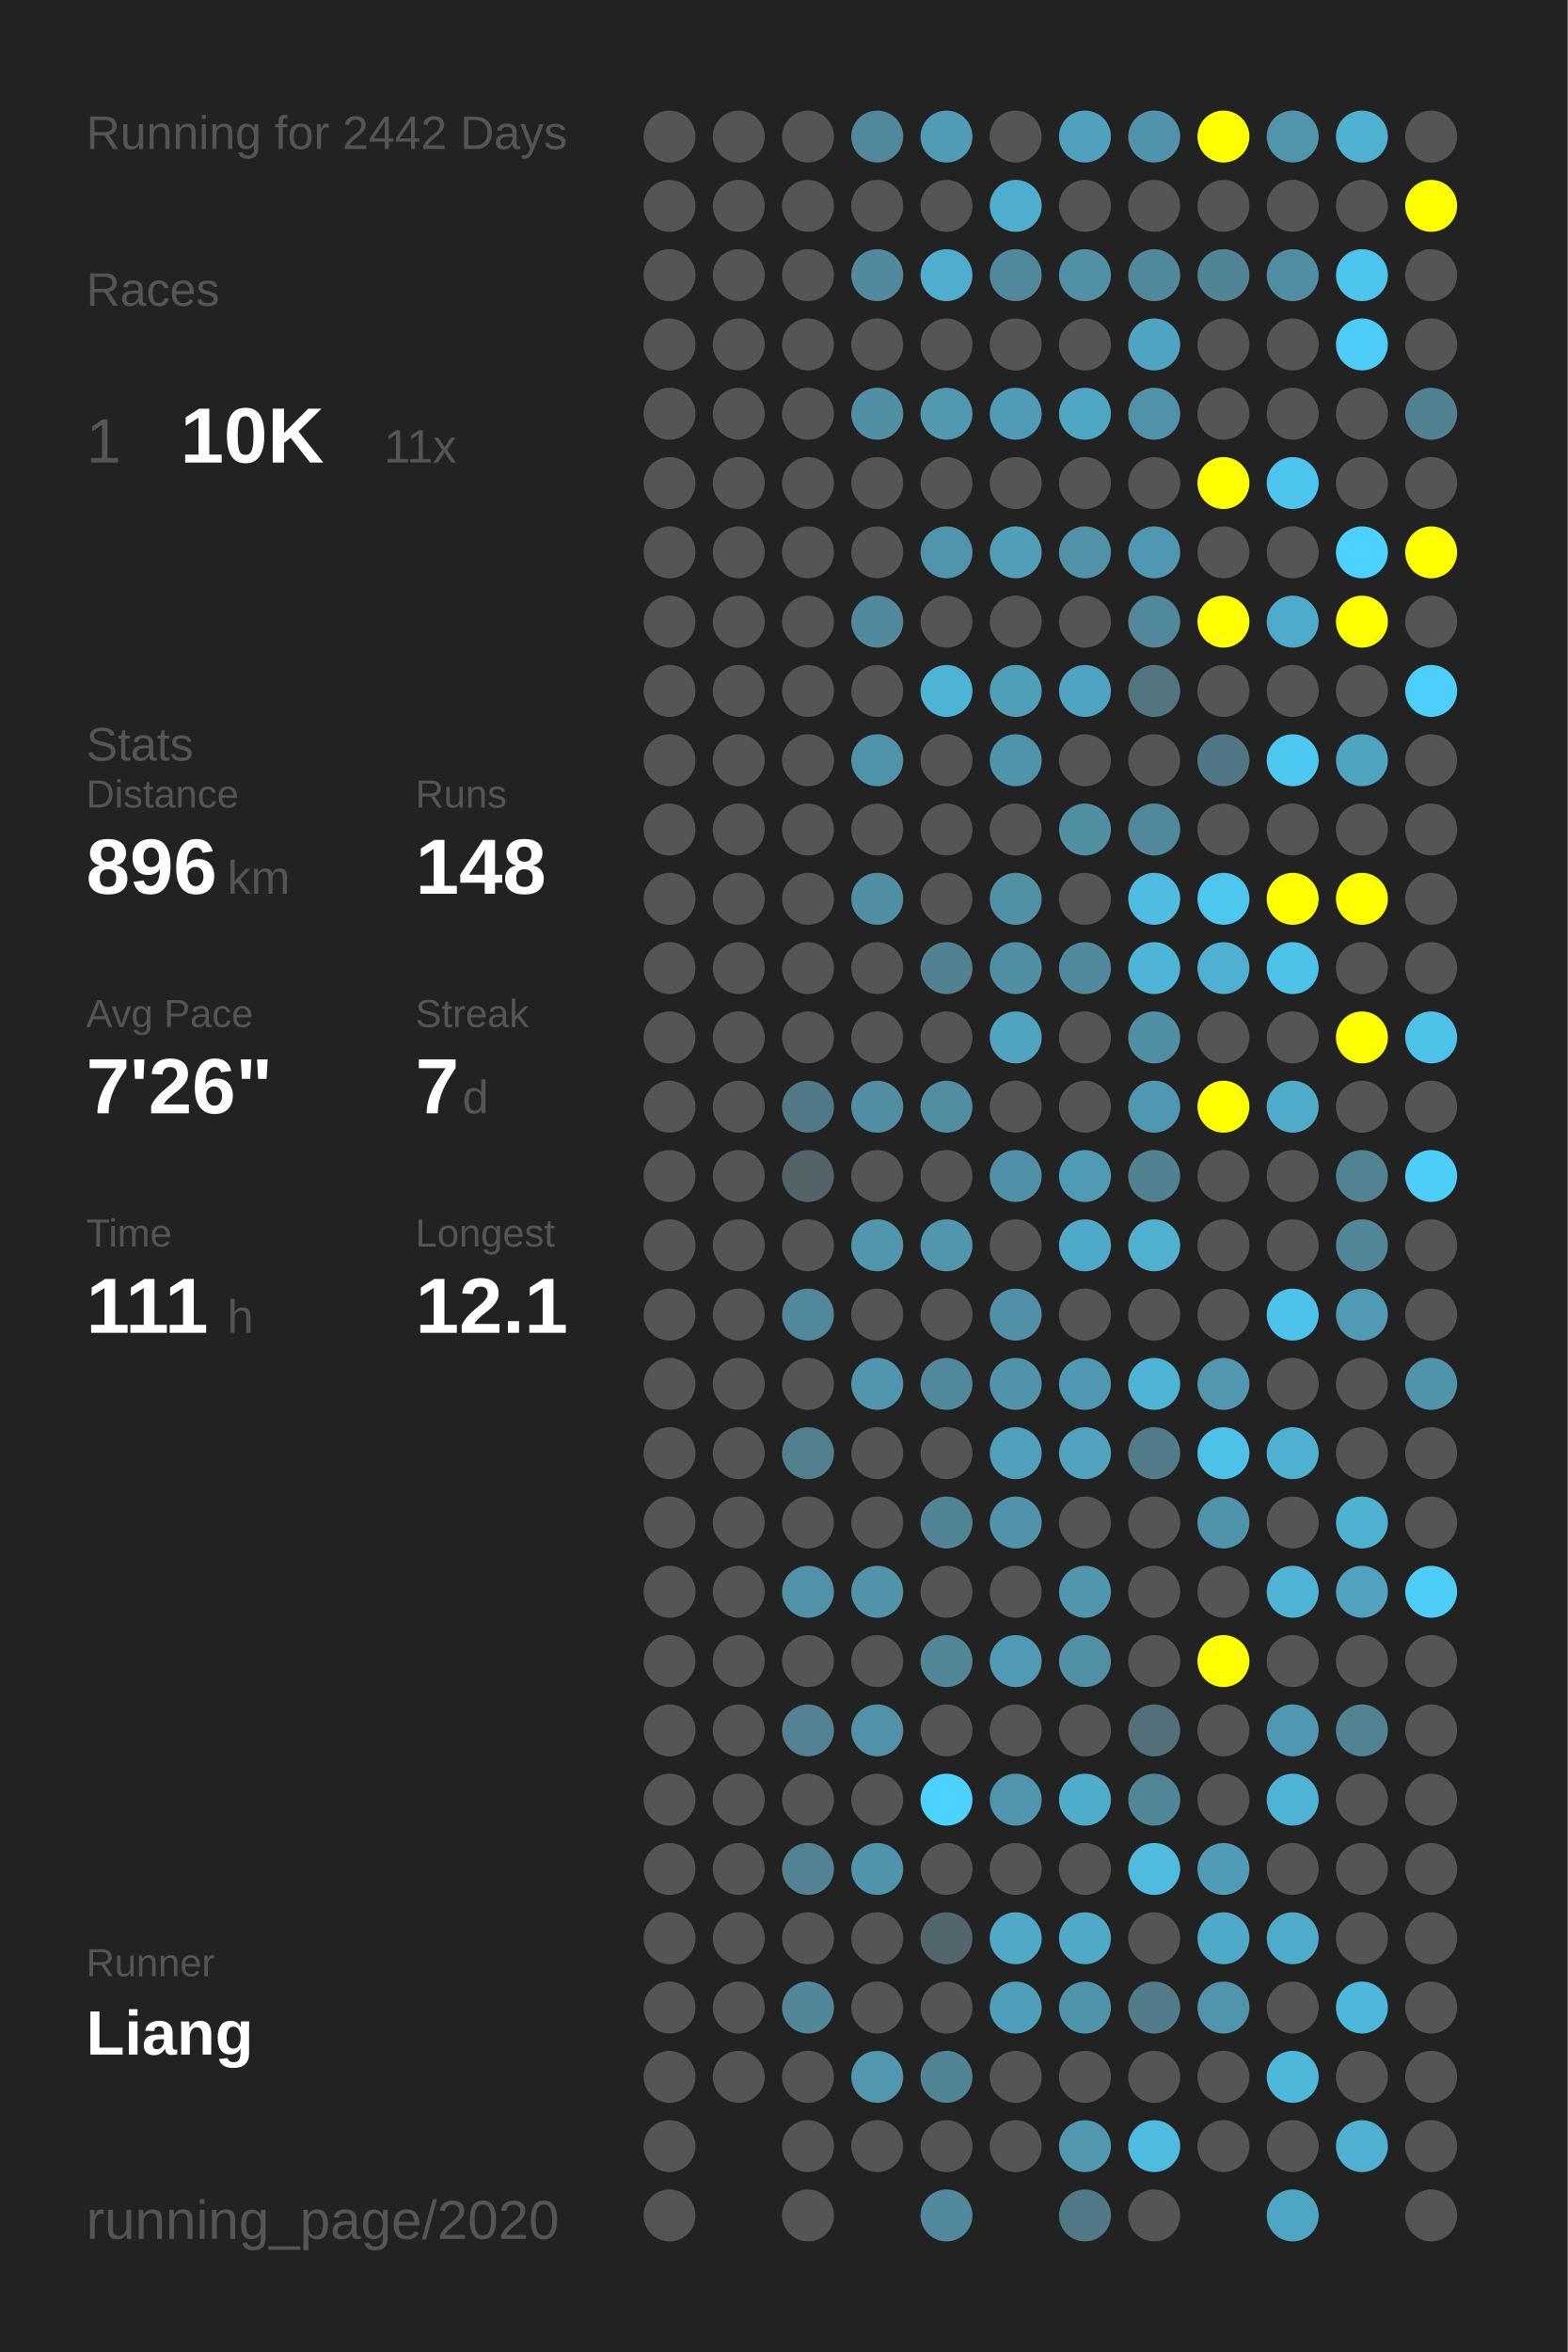
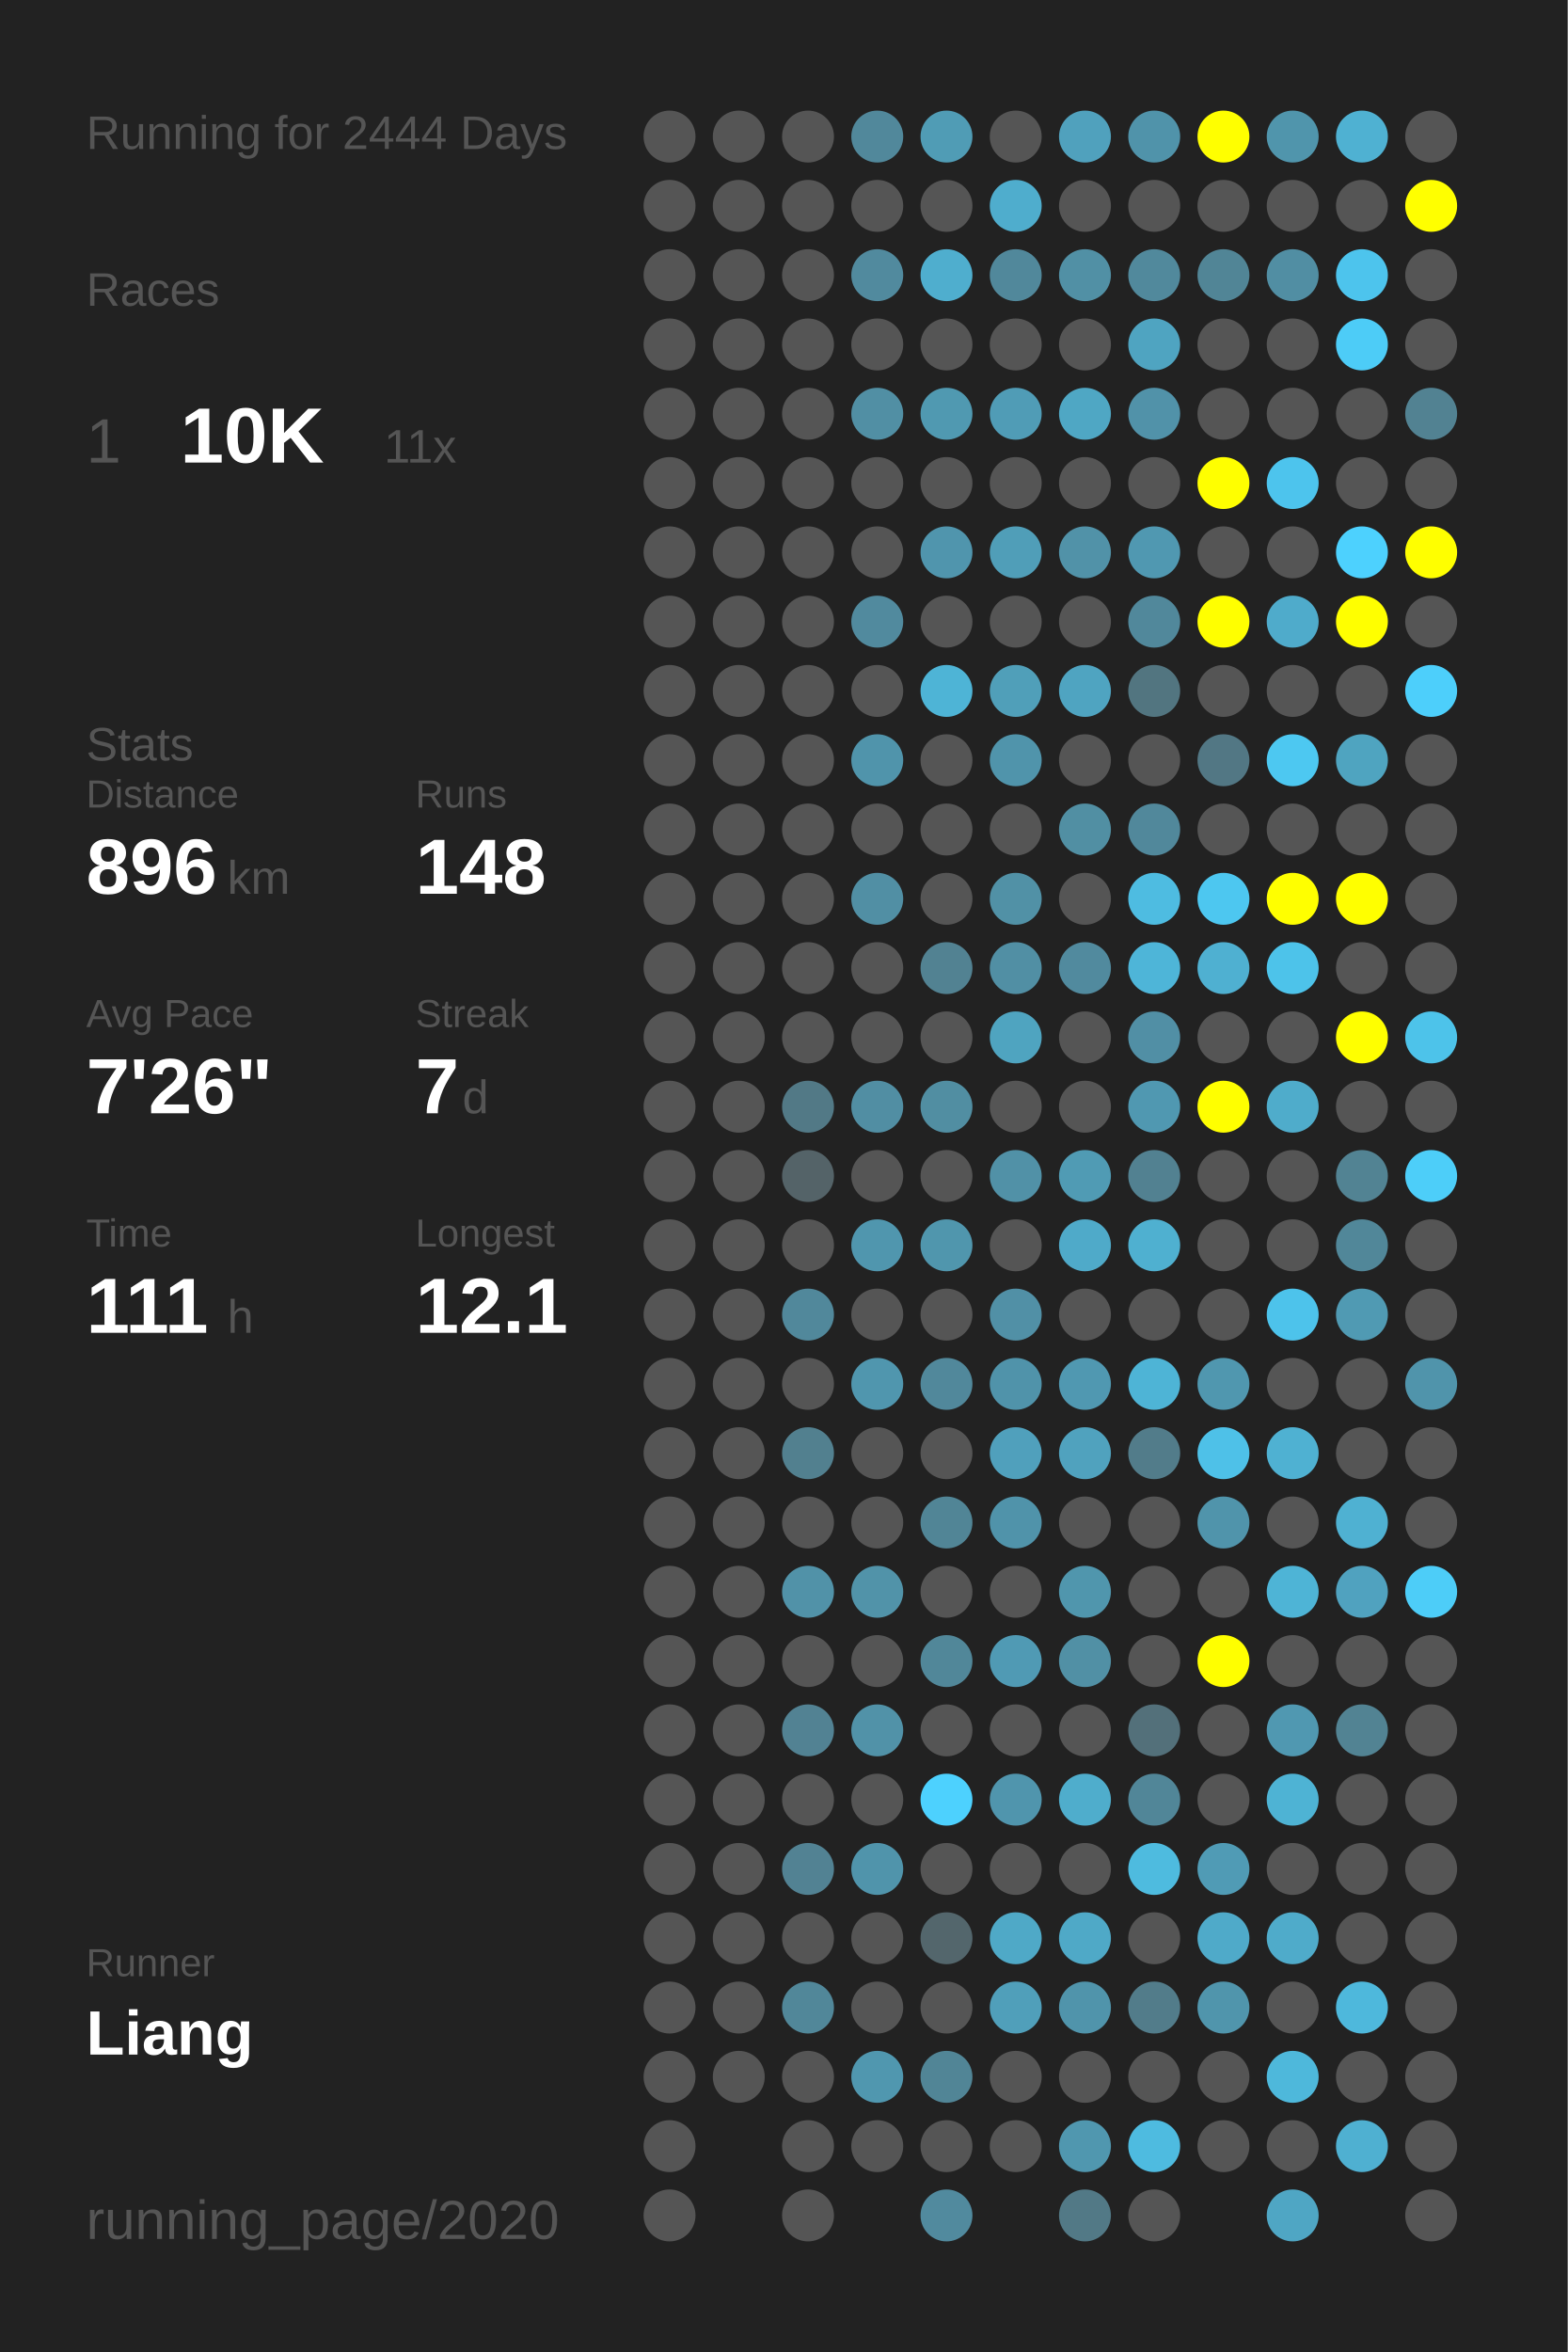
<svg xmlns="http://www.w3.org/2000/svg" baseProfile="full" height="300mm" version="1.1" viewBox="0,0,200,300" width="200mm">
  <defs />
  <rect fill="#222222" height="300" width="200" x="0" y="0" />
-   <text fill="#555555" style="font-size:6px; font-family:Arial;" x="11" y="19">Running for 2442 Days</text>
+   <text fill="#555555" style="font-size:6px; font-family:Arial;" x="11" y="19">Running for 2444 Days</text>
  <text fill="#555555" style="font-size:6px; font-family:Arial;" x="11" y="39">Races</text>
  <text fill="#555555" style="font-size:8px; font-family:Arial;" x="11" y="59">1</text>
  <text fill="#FFFFFF" style="font-size:10px; font-family:Arial; font-weight:bold;" x="23" y="59">10K</text>
  <text fill="#555555" style="font-size:6px; font-family:Arial;" x="49" y="59">11x</text>
  <text fill="#555555" style="font-size:6px; font-family:Arial;" x="11" y="97">Stats</text>
  <text fill="#555555" style="font-size:5px; font-family:Arial;" x="11" y="103">Distance</text>
  <text fill="#FFFFFF" style="font-size:10px; font-family:Arial; font-weight:bold;" x="11" y="114">896</text>
  <text fill="#555555" style="font-size:6px; font-family:Arial;" x="29" y="114">km</text>
  <text fill="#555555" style="font-size:5px; font-family:Arial;" x="53" y="103">Runs</text>
  <text fill="#FFFFFF" style="font-size:10px; font-family:Arial; font-weight:bold;" x="53" y="114">148</text>
  <text fill="#555555" style="font-size:5px; font-family:Arial;" x="11" y="131">Avg Pace</text>
  <text fill="#FFFFFF" style="font-size:10px; font-family:Arial; font-weight:bold;" x="11" y="142">7'26"</text>
  <text fill="#555555" style="font-size:5px; font-family:Arial;" x="53" y="131">Streak</text>
  <text fill="#FFFFFF" style="font-size:10px; font-family:Arial; font-weight:bold;" x="53" y="142">7</text>
  <text fill="#555555" style="font-size:6px; font-family:Arial;" x="59" y="142">d</text>
  <text fill="#555555" style="font-size:5px; font-family:Arial;" x="11" y="159">Time</text>
  <text fill="#FFFFFF" style="font-size:10px; font-family:Arial; font-weight:bold;" x="11" y="170">111</text>
  <text fill="#555555" style="font-size:6px; font-family:Arial;" x="29" y="170">h</text>
  <text fill="#555555" style="font-size:5px; font-family:Arial;" x="53" y="159">Longest</text>
  <text fill="#FFFFFF" style="font-size:10px; font-family:Arial; font-weight:bold;" x="53" y="170">12.1</text>
  <text fill="#555555" style="font-size:5px; font-family:Arial;" x="11" y="252.065">Runner</text>
  <text fill="#FFFFFF" style="font-size:8px; font-family:Arial; font-weight:bold;" x="11" y="262.065">Liang</text>
  <text fill="#555555" style="font-size:7px; font-family:Arial;" x="11" y="285.581">running_page/2020</text>
  <circle cx="85.417" cy="17.419" fill="#555555" r="3.312" />
  <circle cx="85.417" cy="26.258" fill="#555555" r="3.312" />
  <circle cx="85.417" cy="35.097" fill="#555555" r="3.312" />
  <circle cx="85.417" cy="43.935" fill="#555555" r="3.312" />
  <circle cx="85.417" cy="52.774" fill="#555555" r="3.312" />
  <circle cx="85.417" cy="61.613" fill="#555555" r="3.312" />
  <circle cx="85.417" cy="70.452" fill="#555555" r="3.312" />
  <circle cx="85.417" cy="79.29" fill="#555555" r="3.312" />
  <circle cx="85.417" cy="88.129" fill="#555555" r="3.312" />
  <circle cx="85.417" cy="96.968" fill="#555555" r="3.312" />
  <circle cx="85.417" cy="105.806" fill="#555555" r="3.312" />
  <circle cx="85.417" cy="114.645" fill="#555555" r="3.312" />
  <circle cx="85.417" cy="123.484" fill="#555555" r="3.312" />
  <circle cx="85.417" cy="132.323" fill="#555555" r="3.312" />
  <circle cx="85.417" cy="141.161" fill="#555555" r="3.312" />
  <circle cx="85.417" cy="150" fill="#555555" r="3.312" />
  <circle cx="85.417" cy="158.839" fill="#555555" r="3.312" />
  <circle cx="85.417" cy="167.677" fill="#555555" r="3.312" />
  <circle cx="85.417" cy="176.516" fill="#555555" r="3.312" />
  <circle cx="85.417" cy="185.355" fill="#555555" r="3.312" />
  <circle cx="85.417" cy="194.194" fill="#555555" r="3.312" />
  <circle cx="85.417" cy="203.032" fill="#555555" r="3.312" />
  <circle cx="85.417" cy="211.871" fill="#555555" r="3.312" />
  <circle cx="85.417" cy="220.71" fill="#555555" r="3.312" />
  <circle cx="85.417" cy="229.548" fill="#555555" r="3.312" />
  <circle cx="85.417" cy="238.387" fill="#555555" r="3.312" />
  <circle cx="85.417" cy="247.226" fill="#555555" r="3.312" />
  <circle cx="85.417" cy="256.065" fill="#555555" r="3.312" />
  <circle cx="85.417" cy="264.903" fill="#555555" r="3.312" />
  <circle cx="85.417" cy="273.742" fill="#555555" r="3.312" />
  <circle cx="85.417" cy="282.581" fill="#555555" r="3.312" />
  <circle cx="94.25" cy="17.419" fill="#555555" r="3.312" />
  <circle cx="94.25" cy="26.258" fill="#555555" r="3.312" />
  <circle cx="94.25" cy="35.097" fill="#555555" r="3.312" />
  <circle cx="94.25" cy="43.935" fill="#555555" r="3.312" />
  <circle cx="94.25" cy="52.774" fill="#555555" r="3.312" />
  <circle cx="94.25" cy="61.613" fill="#555555" r="3.312" />
  <circle cx="94.25" cy="70.452" fill="#555555" r="3.312" />
  <circle cx="94.25" cy="79.29" fill="#555555" r="3.312" />
  <circle cx="94.25" cy="88.129" fill="#555555" r="3.312" />
  <circle cx="94.25" cy="96.968" fill="#555555" r="3.312" />
  <circle cx="94.25" cy="105.806" fill="#555555" r="3.312" />
  <circle cx="94.25" cy="114.645" fill="#555555" r="3.312" />
  <circle cx="94.25" cy="123.484" fill="#555555" r="3.312" />
  <circle cx="94.25" cy="132.323" fill="#555555" r="3.312" />
  <circle cx="94.25" cy="141.161" fill="#555555" r="3.312" />
  <circle cx="94.25" cy="150" fill="#555555" r="3.312" />
  <circle cx="94.25" cy="158.839" fill="#555555" r="3.312" />
  <circle cx="94.25" cy="167.677" fill="#555555" r="3.312" />
  <circle cx="94.25" cy="176.516" fill="#555555" r="3.312" />
  <circle cx="94.25" cy="185.355" fill="#555555" r="3.312" />
  <circle cx="94.25" cy="194.194" fill="#555555" r="3.312" />
  <circle cx="94.25" cy="203.032" fill="#555555" r="3.312" />
  <circle cx="94.25" cy="211.871" fill="#555555" r="3.312" />
  <circle cx="94.25" cy="220.71" fill="#555555" r="3.312" />
  <circle cx="94.25" cy="229.548" fill="#555555" r="3.312" />
  <circle cx="94.25" cy="238.387" fill="#555555" r="3.312" />
  <circle cx="94.25" cy="247.226" fill="#555555" r="3.312" />
  <circle cx="94.25" cy="256.065" fill="#555555" r="3.312" />
  <circle cx="94.25" cy="264.903" fill="#555555" r="3.312" />
  <circle cx="103.083" cy="17.419" fill="#555555" r="3.312" />
  <circle cx="103.083" cy="26.258" fill="#555555" r="3.312" />
  <circle cx="103.083" cy="35.097" fill="#555555" r="3.312" />
  <circle cx="103.083" cy="43.935" fill="#555555" r="3.312" />
  <circle cx="103.083" cy="52.774" fill="#555555" r="3.312" />
  <circle cx="103.083" cy="61.613" fill="#555555" r="3.312" />
  <circle cx="103.083" cy="70.452" fill="#555555" r="3.312" />
  <circle cx="103.083" cy="79.29" fill="#555555" r="3.312" />
  <circle cx="103.083" cy="88.129" fill="#555555" r="3.312" />
  <circle cx="103.083" cy="96.968" fill="#555555" r="3.312" />
  <circle cx="103.083" cy="105.806" fill="#555555" r="3.312" />
  <circle cx="103.083" cy="114.645" fill="#555555" r="3.312" />
  <circle cx="103.083" cy="123.484" fill="#555555" r="3.312" />
  <circle cx="103.083" cy="132.323" fill="#555555" r="3.312" />
  <circle cx="103.083" cy="141.161" fill="#527986" r="3.312" />
  <circle cx="103.083" cy="150" fill="#546368" r="3.312" />
  <circle cx="103.083" cy="158.839" fill="#555555" r="3.312" />
  <circle cx="103.083" cy="167.677" fill="#51889b" r="3.312" />
  <circle cx="103.083" cy="176.516" fill="#555555" r="3.312" />
  <circle cx="103.083" cy="185.355" fill="#52808f" r="3.312" />
  <circle cx="103.083" cy="194.194" fill="#555555" r="3.312" />
  <circle cx="103.083" cy="203.032" fill="#5192a8" r="3.312" />
  <circle cx="103.083" cy="211.871" fill="#555555" r="3.312" />
  <circle cx="103.083" cy="220.71" fill="#528293" r="3.312" />
  <circle cx="103.083" cy="229.548" fill="#555555" r="3.312" />
  <circle cx="103.083" cy="238.387" fill="#528293" r="3.312" />
  <circle cx="103.083" cy="247.226" fill="#555555" r="3.312" />
  <circle cx="103.083" cy="256.065" fill="#518799" r="3.312" />
  <circle cx="103.083" cy="264.903" fill="#555555" r="3.312" />
  <circle cx="103.083" cy="273.742" fill="#555555" r="3.312" />
  <circle cx="103.083" cy="282.581" fill="#555555" r="3.312" />
  <circle cx="111.917" cy="17.419" fill="#51889b" r="3.312" />
  <circle cx="111.917" cy="26.258" fill="#555555" r="3.312" />
  <circle cx="111.917" cy="35.097" fill="#518a9e" r="3.312" />
  <circle cx="111.917" cy="43.935" fill="#555555" r="3.312" />
  <circle cx="111.917" cy="52.774" fill="#518fa4" r="3.312" />
  <circle cx="111.917" cy="61.613" fill="#555555" r="3.312" />
  <circle cx="111.917" cy="70.452" fill="#555555" r="3.312" />
  <circle cx="111.917" cy="79.29" fill="#518a9e" r="3.312" />
  <circle cx="111.917" cy="88.129" fill="#555555" r="3.312" />
  <circle cx="111.917" cy="96.968" fill="#5094ab" r="3.312" />
  <circle cx="111.917" cy="105.806" fill="#555555" r="3.312" />
  <circle cx="111.917" cy="114.645" fill="#518fa4" r="3.312" />
  <circle cx="111.917" cy="123.484" fill="#555555" r="3.312" />
  <circle cx="111.917" cy="132.323" fill="#555555" r="3.312" />
  <circle cx="111.917" cy="141.161" fill="#518ea3" r="3.312" />
  <circle cx="111.917" cy="150" fill="#555555" r="3.312" />
  <circle cx="111.917" cy="158.839" fill="#5096ae" r="3.312" />
  <circle cx="111.917" cy="167.677" fill="#555555" r="3.312" />
  <circle cx="111.917" cy="176.516" fill="#5096ae" r="3.312" />
  <circle cx="111.917" cy="185.355" fill="#555555" r="3.312" />
  <circle cx="111.917" cy="194.194" fill="#555555" r="3.312" />
  <circle cx="111.917" cy="203.032" fill="#5193a9" r="3.312" />
  <circle cx="111.917" cy="211.871" fill="#555555" r="3.312" />
  <circle cx="111.917" cy="220.71" fill="#5192a8" r="3.312" />
  <circle cx="111.917" cy="229.548" fill="#555555" r="3.312" />
  <circle cx="111.917" cy="238.387" fill="#5094ab" r="3.312" />
  <circle cx="111.917" cy="247.226" fill="#555555" r="3.312" />
  <circle cx="111.917" cy="256.065" fill="#555555" r="3.312" />
  <circle cx="111.917" cy="264.903" fill="#5097af" r="3.312" />
  <circle cx="111.917" cy="273.742" fill="#555555" r="3.312" />
  <circle cx="120.75" cy="17.419" fill="#509cb5" r="3.312" />
  <circle cx="120.75" cy="26.258" fill="#555555" r="3.312" />
  <circle cx="120.75" cy="35.097" fill="#4faece" r="3.312" />
  <circle cx="120.75" cy="43.935" fill="#555555" r="3.312" />
  <circle cx="120.75" cy="52.774" fill="#5099b1" r="3.312" />
  <circle cx="120.75" cy="61.613" fill="#555555" r="3.312" />
  <circle cx="120.75" cy="70.452" fill="#5095ad" r="3.312" />
  <circle cx="120.75" cy="79.29" fill="#555555" r="3.312" />
  <circle cx="120.75" cy="88.129" fill="#4eb4d6" r="3.312" />
  <circle cx="120.75" cy="96.968" fill="#555555" r="3.312" />
  <circle cx="120.75" cy="105.806" fill="#555555" r="3.312" />
  <circle cx="120.75" cy="114.645" fill="#555555" r="3.312" />
  <circle cx="120.75" cy="123.484" fill="#528292" r="3.312" />
  <circle cx="120.75" cy="132.323" fill="#555555" r="3.312" />
  <circle cx="120.75" cy="141.161" fill="#518ea2" r="3.312" />
  <circle cx="120.75" cy="150" fill="#555555" r="3.312" />
  <circle cx="120.75" cy="158.839" fill="#5096ad" r="3.312" />
  <circle cx="120.75" cy="167.677" fill="#555555" r="3.312" />
  <circle cx="120.75" cy="176.516" fill="#51889b" r="3.312" />
  <circle cx="120.75" cy="185.355" fill="#555555" r="3.312" />
  <circle cx="120.75" cy="194.194" fill="#518596" r="3.312" />
  <circle cx="120.75" cy="203.032" fill="#555555" r="3.312" />
  <circle cx="120.75" cy="211.871" fill="#518799" r="3.312" />
  <circle cx="120.75" cy="220.71" fill="#555555" r="3.312" />
  <circle cx="120.75" cy="229.548" fill="#4dd1fe" r="3.312" />
  <circle cx="120.75" cy="238.387" fill="#555555" r="3.312" />
  <circle cx="120.75" cy="247.226" fill="#53666c" r="3.312" />
  <circle cx="120.75" cy="256.065" fill="#555555" r="3.312" />
  <circle cx="120.75" cy="264.903" fill="#518596" r="3.312" />
  <circle cx="120.75" cy="273.742" fill="#555555" r="3.312" />
  <circle cx="120.75" cy="282.581" fill="#518a9e" r="3.312" />
  <circle cx="129.583" cy="17.419" fill="#555555" r="3.312" />
  <circle cx="129.583" cy="26.258" fill="#4fadcd" r="3.312" />
  <circle cx="129.583" cy="35.097" fill="#51889b" r="3.312" />
  <circle cx="129.583" cy="43.935" fill="#555555" r="3.312" />
  <circle cx="129.583" cy="52.774" fill="#509cb6" r="3.312" />
  <circle cx="129.583" cy="61.613" fill="#555555" r="3.312" />
  <circle cx="129.583" cy="70.452" fill="#509eb8" r="3.312" />
  <circle cx="129.583" cy="79.29" fill="#555555" r="3.312" />
  <circle cx="129.583" cy="88.129" fill="#509fb9" r="3.312" />
  <circle cx="129.583" cy="96.968" fill="#5094ab" r="3.312" />
  <circle cx="129.583" cy="105.806" fill="#555555" r="3.312" />
  <circle cx="129.583" cy="114.645" fill="#5191a6" r="3.312" />
  <circle cx="129.583" cy="123.484" fill="#518fa4" r="3.312" />
  <circle cx="129.583" cy="132.323" fill="#4fa4c0" r="3.312" />
  <circle cx="129.583" cy="141.161" fill="#555555" r="3.312" />
  <circle cx="129.583" cy="150" fill="#5191a7" r="3.312" />
  <circle cx="129.583" cy="158.839" fill="#555555" r="3.312" />
  <circle cx="129.583" cy="167.677" fill="#5190a6" r="3.312" />
  <circle cx="129.583" cy="176.516" fill="#5093aa" r="3.312" />
  <circle cx="129.583" cy="185.355" fill="#50a0bc" r="3.312" />
  <circle cx="129.583" cy="194.194" fill="#5093aa" r="3.312" />
  <circle cx="129.583" cy="203.032" fill="#555555" r="3.312" />
  <circle cx="129.583" cy="211.871" fill="#509ab4" r="3.312" />
  <circle cx="129.583" cy="220.71" fill="#555555" r="3.312" />
  <circle cx="129.583" cy="229.548" fill="#5095ad" r="3.312" />
  <circle cx="129.583" cy="238.387" fill="#555555" r="3.312" />
  <circle cx="129.583" cy="247.226" fill="#4fa9c7" r="3.312" />
  <circle cx="129.583" cy="256.065" fill="#509fba" r="3.312" />
  <circle cx="129.583" cy="264.903" fill="#555555" r="3.312" />
  <circle cx="129.583" cy="273.742" fill="#555555" r="3.312" />
  <circle cx="138.417" cy="17.419" fill="#50a1bd" r="3.312" />
  <circle cx="138.417" cy="26.258" fill="#555555" r="3.312" />
  <circle cx="138.417" cy="35.097" fill="#5190a5" r="3.312" />
  <circle cx="138.417" cy="43.935" fill="#555555" r="3.312" />
  <circle cx="138.417" cy="52.774" fill="#4fa7c4" r="3.312" />
  <circle cx="138.417" cy="61.613" fill="#555555" r="3.312" />
  <circle cx="138.417" cy="70.452" fill="#5192a8" r="3.312" />
  <circle cx="138.417" cy="79.29" fill="#555555" r="3.312" />
  <circle cx="138.417" cy="88.129" fill="#4fa4c1" r="3.312" />
  <circle cx="138.417" cy="96.968" fill="#555555" r="3.312" />
  <circle cx="138.417" cy="105.806" fill="#518fa3" r="3.312" />
  <circle cx="138.417" cy="114.645" fill="#555555" r="3.312" />
  <circle cx="138.417" cy="123.484" fill="#518a9e" r="3.312" />
  <circle cx="138.417" cy="132.323" fill="#555555" r="3.312" />
  <circle cx="138.417" cy="141.161" fill="#555555" r="3.312" />
  <circle cx="138.417" cy="150" fill="#509bb4" r="3.312" />
  <circle cx="138.417" cy="158.839" fill="#4faac9" r="3.312" />
  <circle cx="138.417" cy="167.677" fill="#555555" r="3.312" />
  <circle cx="138.417" cy="176.516" fill="#5098b1" r="3.312" />
  <circle cx="138.417" cy="185.355" fill="#50a2be" r="3.312" />
  <circle cx="138.417" cy="194.194" fill="#555555" r="3.312" />
  <circle cx="138.417" cy="203.032" fill="#5096ad" r="3.312" />
  <circle cx="138.417" cy="211.871" fill="#5190a5" r="3.312" />
  <circle cx="138.417" cy="220.71" fill="#555555" r="3.312" />
  <circle cx="138.417" cy="229.548" fill="#4fadcc" r="3.312" />
  <circle cx="138.417" cy="238.387" fill="#555555" r="3.312" />
  <circle cx="138.417" cy="247.226" fill="#4fa9c7" r="3.312" />
  <circle cx="138.417" cy="256.065" fill="#5094ab" r="3.312" />
  <circle cx="138.417" cy="264.903" fill="#555555" r="3.312" />
  <circle cx="138.417" cy="273.742" fill="#5097af" r="3.312" />
  <circle cx="138.417" cy="282.581" fill="#527986" r="3.312" />
  <circle cx="147.25" cy="17.419" fill="#5093aa" r="3.312" />
  <circle cx="147.25" cy="26.258" fill="#555555" r="3.312" />
  <circle cx="147.25" cy="35.097" fill="#51899c" r="3.312" />
  <circle cx="147.25" cy="43.935" fill="#4fa4c1" r="3.312" />
  <circle cx="147.25" cy="52.774" fill="#5192a9" r="3.312" />
  <circle cx="147.25" cy="61.613" fill="#555555" r="3.312" />
  <circle cx="147.25" cy="70.452" fill="#5098b1" r="3.312" />
  <circle cx="147.25" cy="79.29" fill="#51889b" r="3.312" />
  <circle cx="147.25" cy="88.129" fill="#527580" r="3.312" />
  <circle cx="147.25" cy="96.968" fill="#555555" r="3.312" />
  <circle cx="147.25" cy="105.806" fill="#51889b" r="3.312" />
  <circle cx="147.25" cy="114.645" fill="#4ebce1" r="3.312" />
  <circle cx="147.25" cy="123.484" fill="#4eb5d8" r="3.312" />
  <circle cx="147.25" cy="132.323" fill="#518fa5" r="3.312" />
  <circle cx="147.25" cy="141.161" fill="#5098b1" r="3.312" />
  <circle cx="147.25" cy="150" fill="#528191" r="3.312" />
  <circle cx="147.25" cy="158.839" fill="#4fb0d0" r="3.312" />
  <circle cx="147.25" cy="167.677" fill="#555555" r="3.312" />
  <circle cx="147.25" cy="176.516" fill="#4eb4d6" r="3.312" />
  <circle cx="147.25" cy="185.355" fill="#527c8a" r="3.312" />
  <circle cx="147.25" cy="194.194" fill="#555555" r="3.312" />
  <circle cx="147.25" cy="203.032" fill="#555555" r="3.312" />
  <circle cx="147.25" cy="211.871" fill="#555555" r="3.312" />
  <circle cx="147.25" cy="220.71" fill="#53707a" r="3.312" />
  <circle cx="147.25" cy="229.548" fill="#518698" r="3.312" />
  <circle cx="147.25" cy="238.387" fill="#4ebbdf" r="3.312" />
  <circle cx="147.25" cy="247.226" fill="#555555" r="3.312" />
  <circle cx="147.25" cy="256.065" fill="#527c8a" r="3.312" />
  <circle cx="147.25" cy="264.903" fill="#555555" r="3.312" />
  <circle cx="147.25" cy="273.742" fill="#4ebbe0" r="3.312" />
  <circle cx="147.25" cy="282.581" fill="#555555" r="3.312" />
  <circle cx="156.083" cy="17.419" fill="#FFFF00" r="3.312" />
  <circle cx="156.083" cy="26.258" fill="#555555" r="3.312" />
  <circle cx="156.083" cy="35.097" fill="#518596" r="3.312" />
  <circle cx="156.083" cy="43.935" fill="#555555" r="3.312" />
  <circle cx="156.083" cy="52.774" fill="#555555" r="3.312" />
  <circle cx="156.083" cy="61.613" fill="#FFFF00" r="3.312" />
  <circle cx="156.083" cy="70.452" fill="#555555" r="3.312" />
  <circle cx="156.083" cy="79.29" fill="#FFFF00" r="3.312" />
  <circle cx="156.083" cy="88.129" fill="#555555" r="3.312" />
  <circle cx="156.083" cy="96.968" fill="#527784" r="3.312" />
  <circle cx="156.083" cy="105.806" fill="#555555" r="3.312" />
  <circle cx="156.083" cy="114.645" fill="#4dc7f0" r="3.312" />
  <circle cx="156.083" cy="123.484" fill="#4fb0d1" r="3.312" />
  <circle cx="156.083" cy="132.323" fill="#555555" r="3.312" />
  <circle cx="156.083" cy="141.161" fill="#FFFF00" r="3.312" />
  <circle cx="156.083" cy="150" fill="#555555" r="3.312" />
  <circle cx="156.083" cy="158.839" fill="#555555" r="3.312" />
  <circle cx="156.083" cy="167.677" fill="#555555" r="3.312" />
  <circle cx="156.083" cy="176.516" fill="#5097af" r="3.312" />
  <circle cx="156.083" cy="185.355" fill="#4ec1e8" r="3.312" />
  <circle cx="156.083" cy="194.194" fill="#5094ab" r="3.312" />
  <circle cx="156.083" cy="203.032" fill="#555555" r="3.312" />
  <circle cx="156.083" cy="211.871" fill="#FFFF00" r="3.312" />
  <circle cx="156.083" cy="220.71" fill="#555555" r="3.312" />
  <circle cx="156.083" cy="229.548" fill="#555555" r="3.312" />
  <circle cx="156.083" cy="238.387" fill="#509bb5" r="3.312" />
  <circle cx="156.083" cy="247.226" fill="#4faac9" r="3.312" />
  <circle cx="156.083" cy="256.065" fill="#5095ac" r="3.312" />
  <circle cx="156.083" cy="264.903" fill="#555555" r="3.312" />
  <circle cx="156.083" cy="273.742" fill="#555555" r="3.312" />
  <circle cx="164.917" cy="17.419" fill="#5095ac" r="3.312" />
  <circle cx="164.917" cy="26.258" fill="#555555" r="3.312" />
  <circle cx="164.917" cy="35.097" fill="#518ea3" r="3.312" />
  <circle cx="164.917" cy="43.935" fill="#555555" r="3.312" />
  <circle cx="164.917" cy="52.774" fill="#555555" r="3.312" />
  <circle cx="164.917" cy="61.613" fill="#4dc4ed" r="3.312" />
  <circle cx="164.917" cy="70.452" fill="#555555" r="3.312" />
  <circle cx="164.917" cy="79.29" fill="#4fabcb" r="3.312" />
  <circle cx="164.917" cy="88.129" fill="#555555" r="3.312" />
  <circle cx="164.917" cy="96.968" fill="#4dc8f1" r="3.312" />
  <circle cx="164.917" cy="105.806" fill="#555555" r="3.312" />
  <circle cx="164.917" cy="114.645" fill="#FFFF00" r="3.312" />
  <circle cx="164.917" cy="123.484" fill="#4dc3ea" r="3.312" />
  <circle cx="164.917" cy="132.323" fill="#555555" r="3.312" />
  <circle cx="164.917" cy="141.161" fill="#4faccb" r="3.312" />
  <circle cx="164.917" cy="150" fill="#555555" r="3.312" />
  <circle cx="164.917" cy="158.839" fill="#555555" r="3.312" />
  <circle cx="164.917" cy="167.677" fill="#4dc3eb" r="3.312" />
  <circle cx="164.917" cy="176.516" fill="#555555" r="3.312" />
  <circle cx="164.917" cy="185.355" fill="#4fb1d2" r="3.312" />
  <circle cx="164.917" cy="194.194" fill="#555555" r="3.312" />
  <circle cx="164.917" cy="203.032" fill="#4eb4d6" r="3.312" />
  <circle cx="164.917" cy="211.871" fill="#555555" r="3.312" />
  <circle cx="164.917" cy="220.71" fill="#5098b1" r="3.312" />
  <circle cx="164.917" cy="229.548" fill="#4eb3d4" r="3.312" />
  <circle cx="164.917" cy="238.387" fill="#555555" r="3.312" />
  <circle cx="164.917" cy="247.226" fill="#4fabca" r="3.312" />
  <circle cx="164.917" cy="256.065" fill="#555555" r="3.312" />
  <circle cx="164.917" cy="264.903" fill="#4eb8db" r="3.312" />
  <circle cx="164.917" cy="273.742" fill="#555555" r="3.312" />
  <circle cx="164.917" cy="282.581" fill="#4fa6c4" r="3.312" />
  <circle cx="173.75" cy="17.419" fill="#4fb1d2" r="3.312" />
  <circle cx="173.75" cy="26.258" fill="#555555" r="3.312" />
  <circle cx="173.75" cy="35.097" fill="#4dc4ed" r="3.312" />
  <circle cx="173.75" cy="43.935" fill="#4dccf7" r="3.312" />
  <circle cx="173.75" cy="52.774" fill="#555555" r="3.312" />
  <circle cx="173.75" cy="61.613" fill="#555555" r="3.312" />
  <circle cx="173.75" cy="70.452" fill="#4dd1fe" r="3.312" />
  <circle cx="173.75" cy="79.29" fill="#FFFF00" r="3.312" />
  <circle cx="173.75" cy="88.129" fill="#555555" r="3.312" />
  <circle cx="173.75" cy="96.968" fill="#4fa4c0" r="3.312" />
  <circle cx="173.75" cy="105.806" fill="#555555" r="3.312" />
  <circle cx="173.75" cy="114.645" fill="#FFFF00" r="3.312" />
  <circle cx="173.75" cy="123.484" fill="#555555" r="3.312" />
  <circle cx="173.75" cy="132.323" fill="#FFFF00" r="3.312" />
  <circle cx="173.75" cy="141.161" fill="#555555" r="3.312" />
  <circle cx="173.75" cy="150" fill="#528393" r="3.312" />
  <circle cx="173.75" cy="158.839" fill="#518799" r="3.312" />
  <circle cx="173.75" cy="167.677" fill="#509ab3" r="3.312" />
  <circle cx="173.75" cy="176.516" fill="#555555" r="3.312" />
  <circle cx="173.75" cy="185.355" fill="#555555" r="3.312" />
  <circle cx="173.75" cy="194.194" fill="#4fb1d2" r="3.312" />
  <circle cx="173.75" cy="203.032" fill="#50a2bf" r="3.312" />
  <circle cx="173.75" cy="211.871" fill="#555555" r="3.312" />
  <circle cx="173.75" cy="220.71" fill="#528393" r="3.312" />
  <circle cx="173.75" cy="229.548" fill="#555555" r="3.312" />
  <circle cx="173.75" cy="238.387" fill="#555555" r="3.312" />
  <circle cx="173.75" cy="247.226" fill="#555555" r="3.312" />
  <circle cx="173.75" cy="256.065" fill="#4eb8dc" r="3.312" />
  <circle cx="173.75" cy="264.903" fill="#555555" r="3.312" />
  <circle cx="173.75" cy="273.742" fill="#4fb0d1" r="3.312" />
  <circle cx="182.583" cy="17.419" fill="#555555" r="3.312" />
  <circle cx="182.583" cy="26.258" fill="#FFFF00" r="3.312" />
  <circle cx="182.583" cy="35.097" fill="#555555" r="3.312" />
  <circle cx="182.583" cy="43.935" fill="#555555" r="3.312" />
  <circle cx="182.583" cy="52.774" fill="#528292" r="3.312" />
  <circle cx="182.583" cy="61.613" fill="#555555" r="3.312" />
  <circle cx="182.583" cy="70.452" fill="#FFFF00" r="3.312" />
  <circle cx="182.583" cy="79.29" fill="#555555" r="3.312" />
  <circle cx="182.583" cy="88.129" fill="#4dcffb" r="3.312" />
  <circle cx="182.583" cy="96.968" fill="#555555" r="3.312" />
  <circle cx="182.583" cy="105.806" fill="#555555" r="3.312" />
  <circle cx="182.583" cy="114.645" fill="#555555" r="3.312" />
  <circle cx="182.583" cy="123.484" fill="#555555" r="3.312" />
  <circle cx="182.583" cy="132.323" fill="#4dc3ea" r="3.312" />
  <circle cx="182.583" cy="141.161" fill="#555555" r="3.312" />
  <circle cx="182.583" cy="150" fill="#4dcef9" r="3.312" />
  <circle cx="182.583" cy="158.839" fill="#555555" r="3.312" />
  <circle cx="182.583" cy="167.677" fill="#555555" r="3.312" />
  <circle cx="182.583" cy="176.516" fill="#5094ab" r="3.312" />
  <circle cx="182.583" cy="185.355" fill="#555555" r="3.312" />
  <circle cx="182.583" cy="194.194" fill="#555555" r="3.312" />
  <circle cx="182.583" cy="203.032" fill="#4dcdf8" r="3.312" />
  <circle cx="182.583" cy="211.871" fill="#555555" r="3.312" />
  <circle cx="182.583" cy="220.71" fill="#555555" r="3.312" />
  <circle cx="182.583" cy="229.548" fill="#555555" r="3.312" />
  <circle cx="182.583" cy="238.387" fill="#555555" r="3.312" />
  <circle cx="182.583" cy="247.226" fill="#555555" r="3.312" />
  <circle cx="182.583" cy="256.065" fill="#555555" r="3.312" />
  <circle cx="182.583" cy="264.903" fill="#555555" r="3.312" />
  <circle cx="182.583" cy="273.742" fill="#555555" r="3.312" />
  <circle cx="182.583" cy="282.581" fill="#555555" r="3.312" />
</svg>
